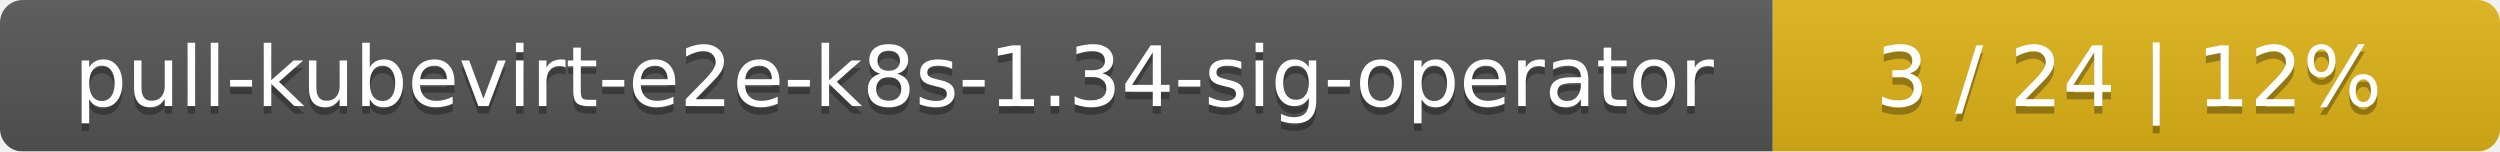
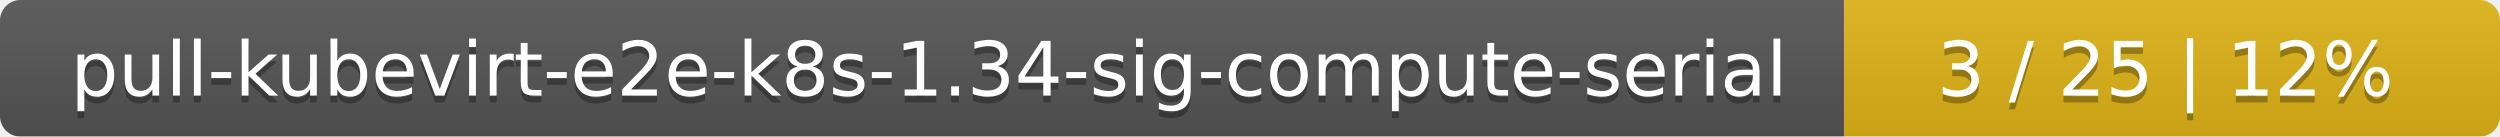
- <svg xmlns="http://www.w3.org/2000/svg" width="330" height="20">
+ <svg xmlns="http://www.w3.org/2000/svg" width="366" height="20">
  <linearGradient id="smooth" x2="0" y2="100%">
    <stop offset="0" stop-color="#bbb" stop-opacity=".1" />
    <stop offset="1" stop-opacity=".1" />
  </linearGradient>
  <mask id="round">
-     <rect width="330" height="20" rx="3" fill="#fff" />
+     <rect width="366" height="20" rx="3" fill="#fff" />
  </mask>
  <g mask="url(#round)">
-     <rect width="234" height="20" fill="#555" />
-     <rect x="234" width="96" height="20" fill="#dfb317" />
-     <rect width="330" height="20" fill="url(#smooth)" />
+     <rect width="270" height="20" fill="#555" />
+     <rect x="270" width="96" height="20" fill="#dfb317" />
+     <rect width="366" height="20" fill="url(#smooth)" />
  </g>
  <g fill="#fff" text-anchor="middle" font-family="DejaVu Sans,Verdana,Geneva,sans-serif" font-size="11">
-     <text x="118" y="15" fill="#010101" fill-opacity=".3">pull-kubevirt-e2e-k8s-1.34-sig-operator</text>
-     <text x="118" y="14">pull-kubevirt-e2e-k8s-1.34-sig-operator</text>
-     <text x="281" y="15" fill="#010101" fill-opacity=".3">3 / 24    |    12%</text>
-     <text x="281" y="14">3 / 24    |    12%</text>
+     <text x="136" y="15" fill="#010101" fill-opacity=".3">pull-kubevirt-e2e-k8s-1.34-sig-compute-serial</text>
+     <text x="136" y="14">pull-kubevirt-e2e-k8s-1.34-sig-compute-serial</text>
+     <text x="317" y="15" fill="#010101" fill-opacity=".3">3 / 25    |    12%</text>
+     <text x="317" y="14">3 / 25    |    12%</text>
  </g>
</svg>
